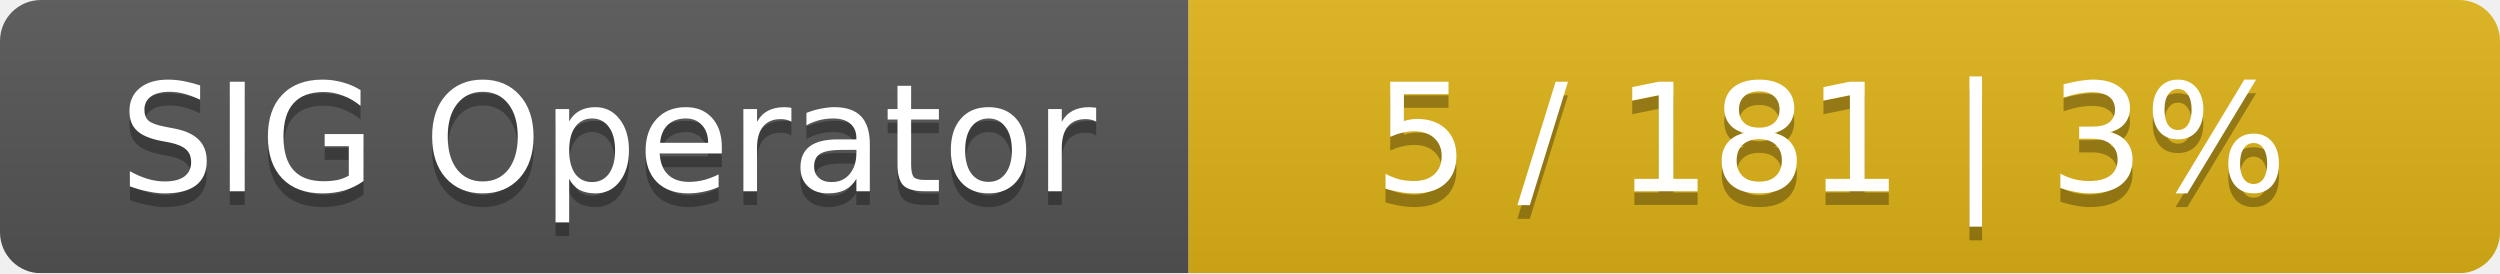
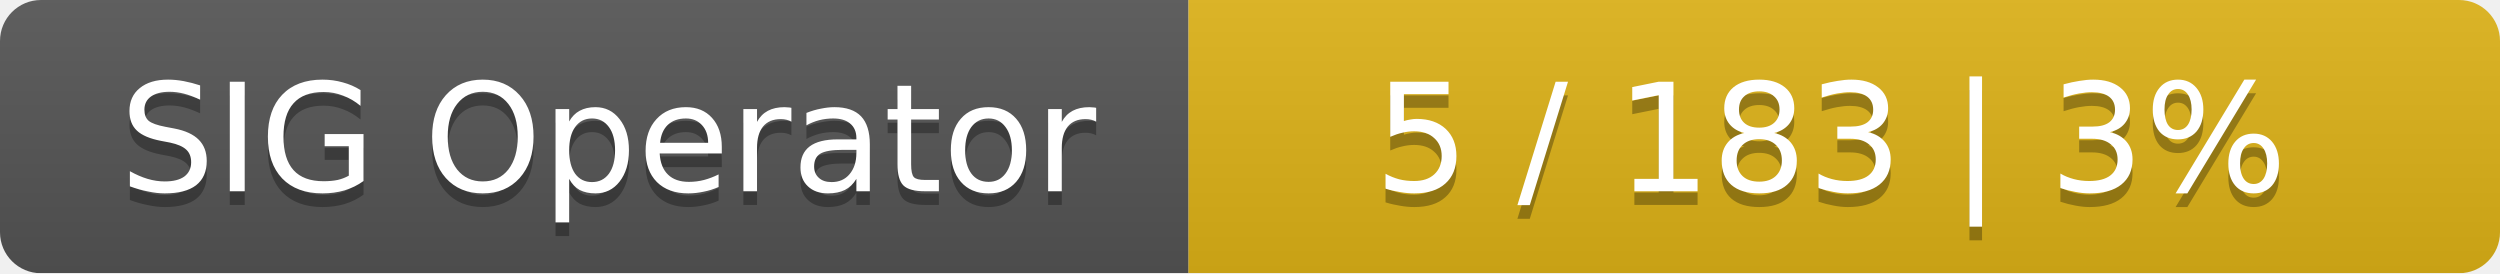
<svg xmlns="http://www.w3.org/2000/svg" width="183" height="20">
  <linearGradient id="smooth" x2="0" y2="100%">
    <stop offset="0" stop-color="#bbb" stop-opacity=".1" />
    <stop offset="1" stop-opacity=".1" />
  </linearGradient>
  <mask id="round">
    <rect width="183" height="20" rx="3" fill="#fff" />
  </mask>
  <g mask="url(#round)">
    <rect width="87" height="20" fill="#555" />
    <rect x="87" width="96" height="20" fill="#dfb317" />
    <rect width="183" height="20" fill="url(#smooth)" />
  </g>
  <g fill="#fff" text-anchor="middle" font-family="DejaVu Sans,Verdana,Geneva,sans-serif" font-size="11">
    <text x="44.5" y="15" fill="#010101" fill-opacity=".3">SIG Operator</text>
    <text x="44.5" y="14">SIG Operator</text>
-     <text x="134" y="15" fill="#010101" fill-opacity=".3">5 / 181    |    3%</text>
-     <text x="134" y="14">5 / 181    |    3%</text>
+     <text x="134" y="15" fill="#010101" fill-opacity=".3">5 / 183    |    3%</text>
+     <text x="134" y="14">5 / 183    |    3%</text>
  </g>
</svg>
